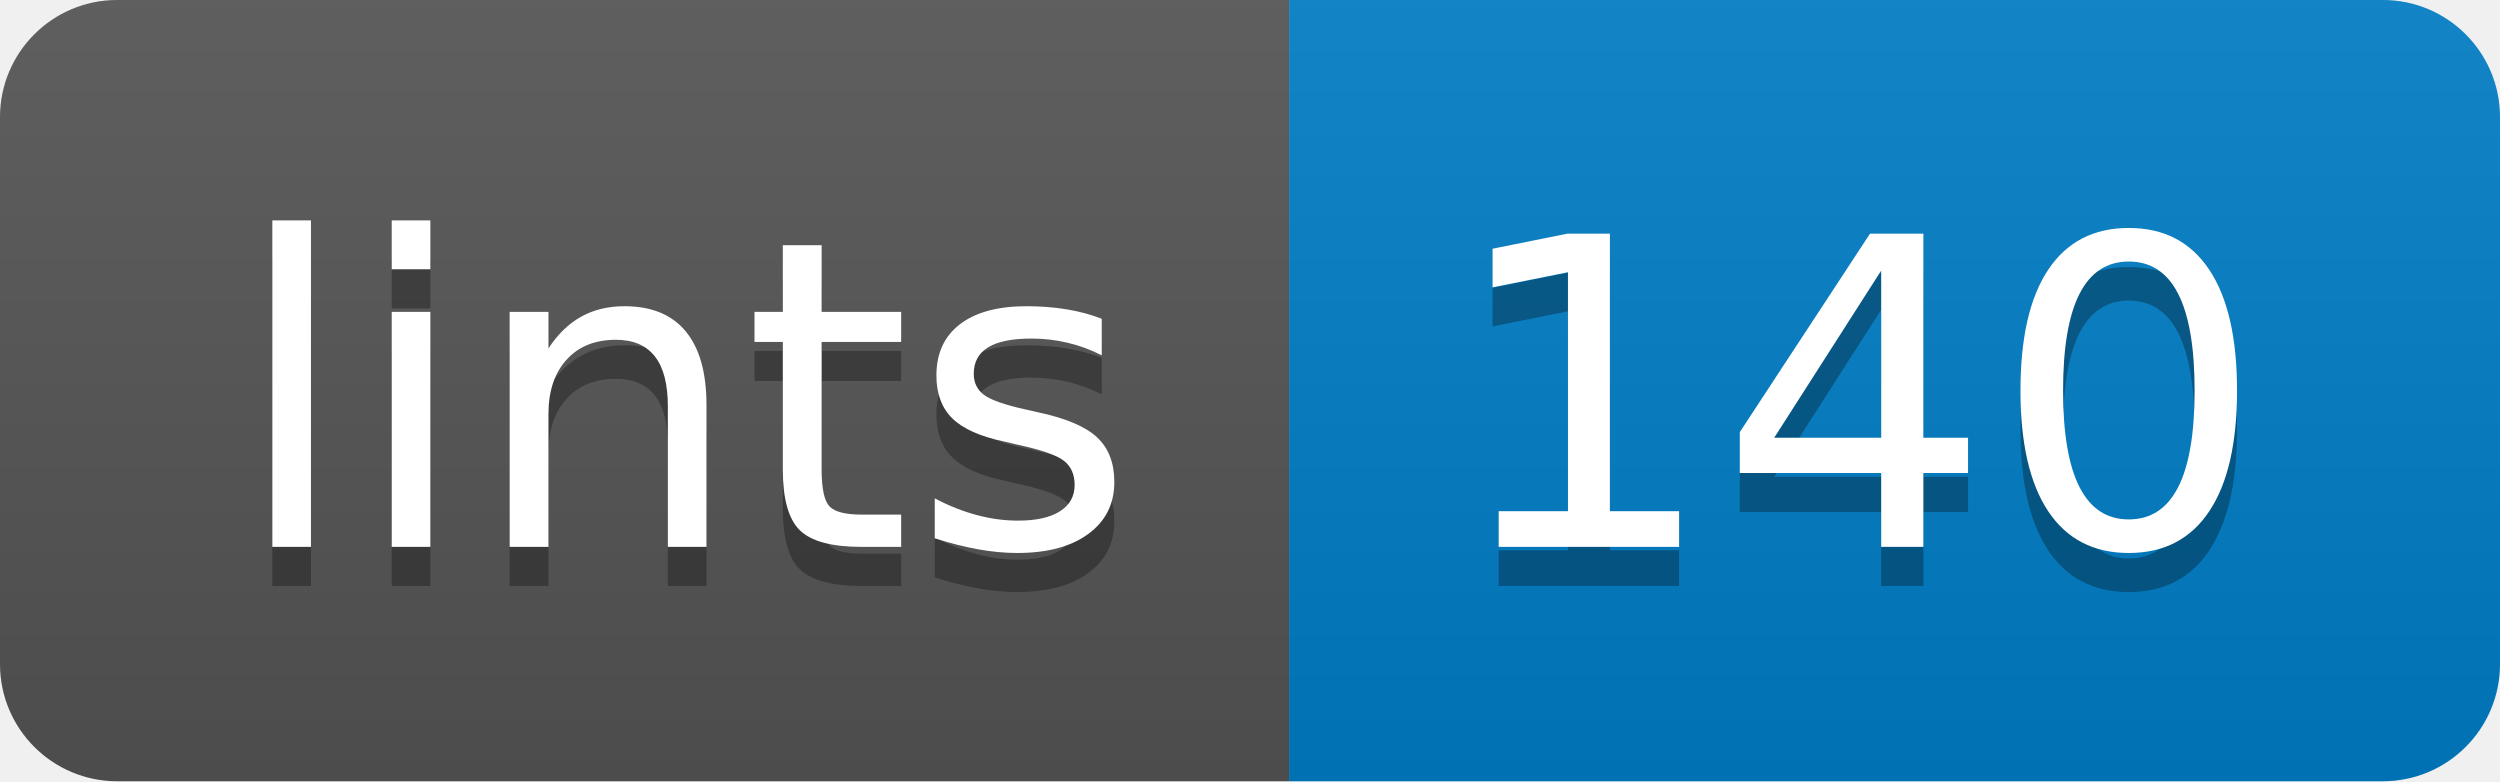
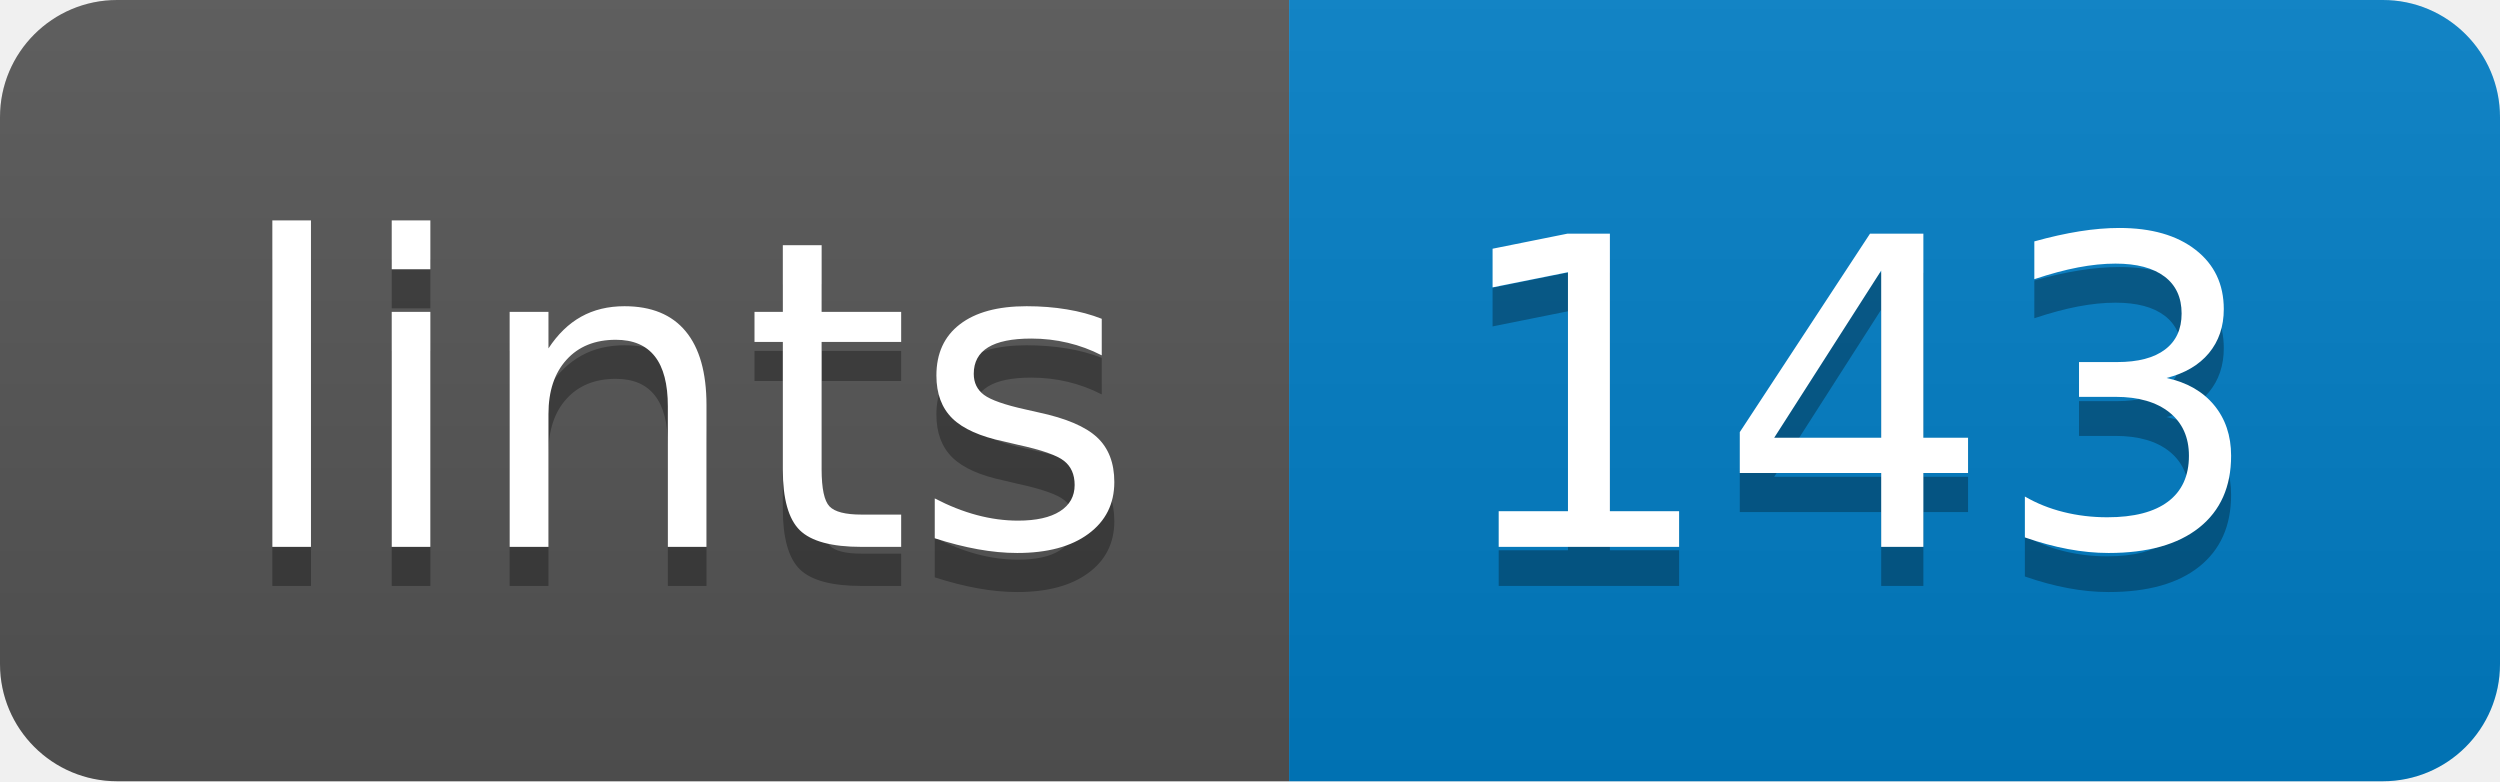
<svg xmlns="http://www.w3.org/2000/svg" width="64" height="20">
  <linearGradient id="b" x2="0" y2="100%">
    <stop offset="0" stop-color="#bbb" stop-opacity=".1" />
    <stop offset="1" stop-opacity=".1" />
  </linearGradient>
  <clipPath id="a">
    <rect width="64" height="20" rx="3" fill="#fff" />
  </clipPath>
  <g clip-path="url(#a)">
    <path fill="#555" d="M0 0h33v20H0z" />
    <path fill="#007ec6" d="M33 0h31v20H33z" />
    <path fill="url(#b)" d="M0 0h64v20H0z" />
  </g>
  <g fill="#fff" text-anchor="middle" font-family="DejaVu Sans,Verdana,Geneva,sans-serif" font-size="110">
    <text x="175" y="150" fill="#010101" fill-opacity=".3" transform="scale(.1)" textLength="230">lints</text>
    <text x="175" y="140" transform="scale(.1)" textLength="230">lints</text>
-     <text x="475" y="150" fill="#010101" fill-opacity=".3" transform="scale(.1)" textLength="210">140</text>
-     <text x="475" y="140" transform="scale(.1)" textLength="210">140</text>
+     <text x="475" y="150" fill="#010101" fill-opacity=".3" transform="scale(.1)" textLength="210">143</text>
+     <text x="475" y="140" transform="scale(.1)" textLength="210">143</text>
  </g>
</svg>
